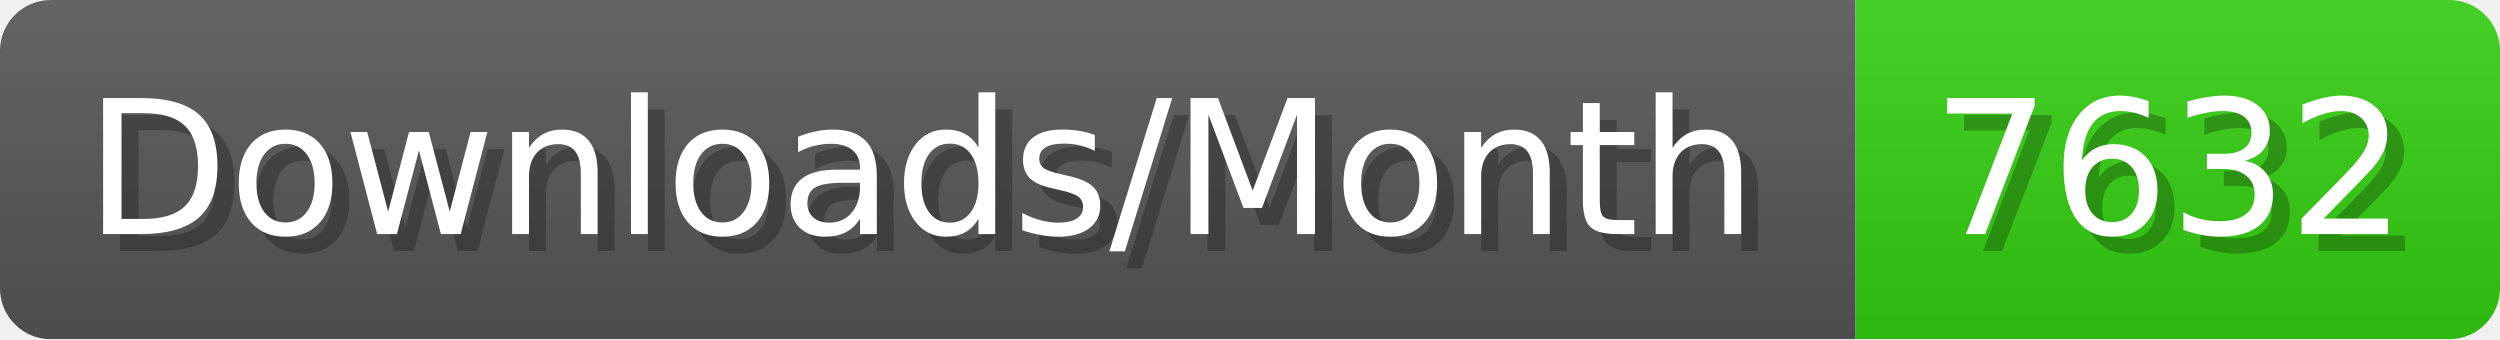
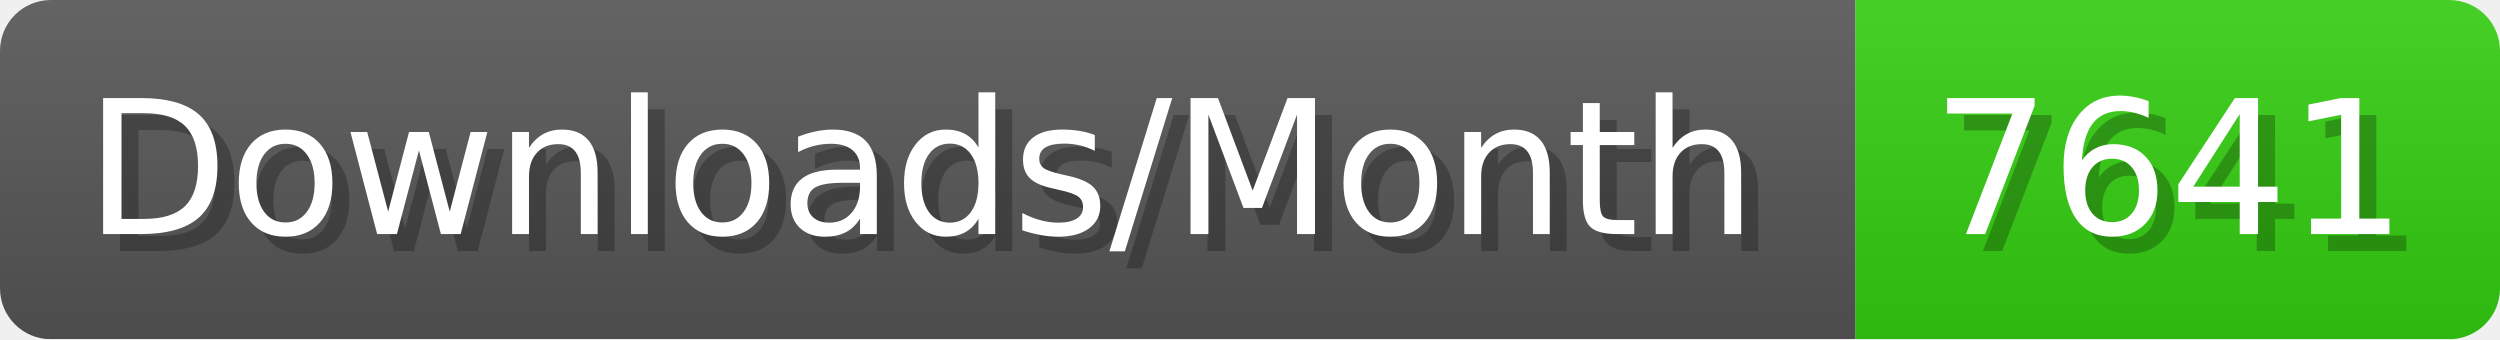
- <svg xmlns="http://www.w3.org/2000/svg" width="147.4" height="20" viewBox="0 0 1474 200" role="img" aria-label="Downloads/Month: 7632">
+ <svg xmlns="http://www.w3.org/2000/svg" width="147.4" height="20" viewBox="0 0 1474 200" role="img" aria-label="Downloads/Month: 7641">
  <linearGradient id="YlXUI" x2="0" y2="100%">
    <stop offset="0" stop-opacity=".1" stop-color="#EEE" />
    <stop offset="1" stop-opacity=".1" />
  </linearGradient>
  <mask id="JHhop">
    <rect width="1474" height="200" rx="30" fill="#FFF" />
  </mask>
  <g mask="url(#JHhop)">
    <rect width="1094" height="200" fill="#555" />
    <rect width="380" height="200" fill="#3C1" x="1094" />
    <rect width="1474" height="200" fill="url(#YlXUI)" />
  </g>
  <g aria-hidden="true" fill="#fff" text-anchor="start" font-family="Verdana,DejaVu Sans,sans-serif" font-size="110">
    <text x="60" y="148" textLength="994" fill="#000" opacity="0.25">Downloads/Month</text>
    <text x="50" y="138" textLength="994">Downloads/Month</text>
-     <text x="1149" y="148" textLength="280" fill="#000" opacity="0.25">7632</text>
-     <text x="1139" y="138" textLength="280">7632</text>
+     <text x="1149" y="148" textLength="280" fill="#000" opacity="0.25">7641</text>
+     <text x="1139" y="138" textLength="280">7641</text>
  </g>
</svg>
